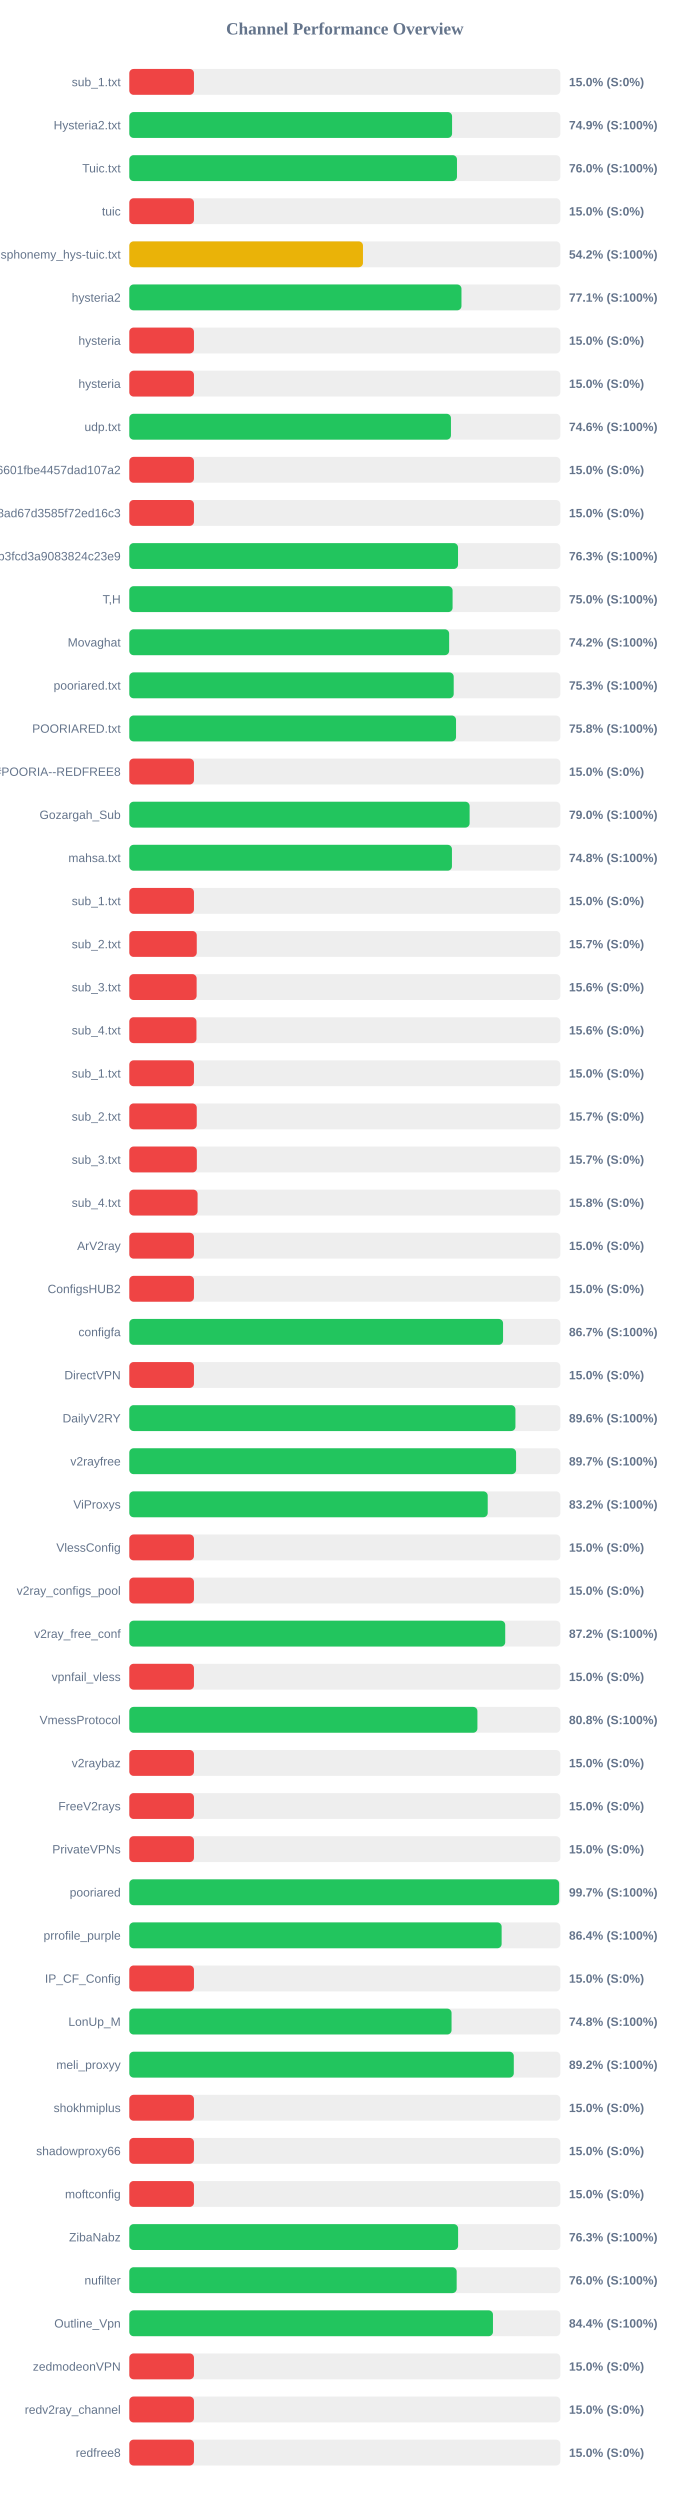
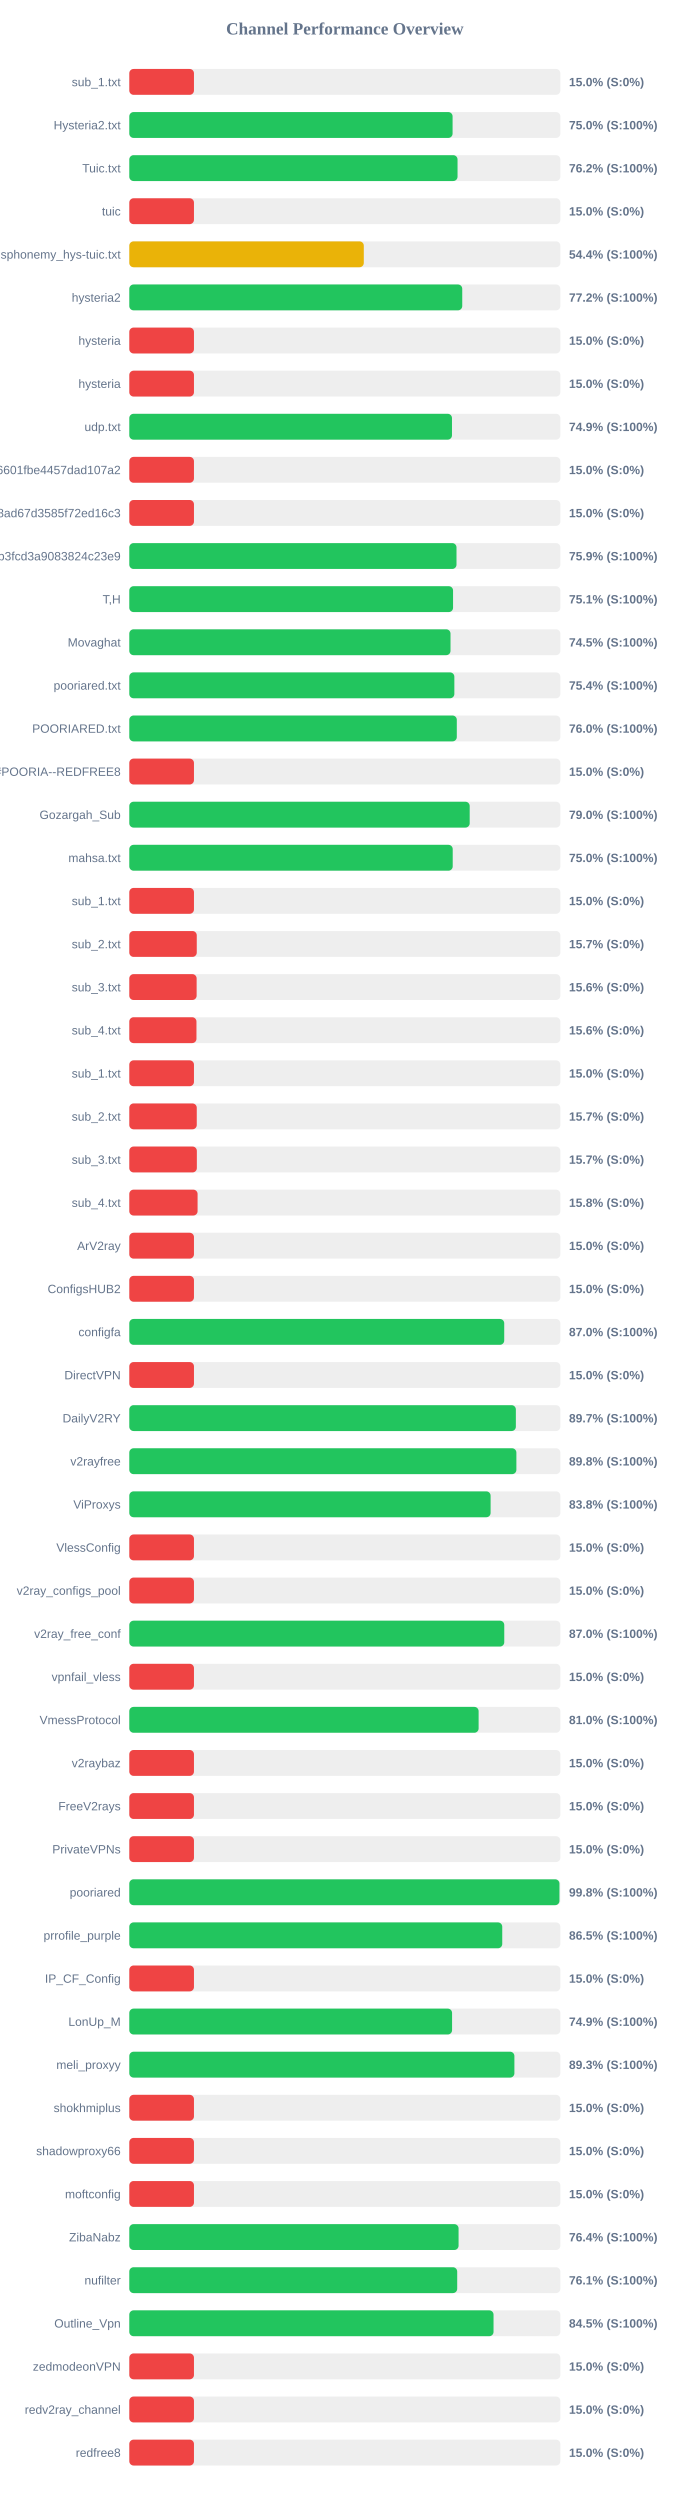
<svg xmlns="http://www.w3.org/2000/svg" width="800" height="2900" version="1.1">
  <style>
        .row { font: 14px Arial; fill: #64748b; }
        .score { font: bold 14px Arial; fill: #64748b; }
    </style>
  <text x="400" y="40" text-anchor="middle" font-size="20px" font-weight="bold" fill="#64748b">Channel Performance Overview</text>
  <rect x="150" y="80" width="500" height="30" fill="#eee" rx="5" />
  <rect x="150" y="80" width="75.0" height="30" fill="#ef4444" rx="5" />
  <text x="140" y="100" text-anchor="end" class="row">sub_1.txt</text>
  <text x="660" y="100" text-anchor="start" class="score">15.0% (S:0%)</text>
  <rect x="150" y="130" width="500" height="30" fill="#eee" rx="5" />
-   <rect x="150" y="130" width="374.4" height="30" fill="#22c55e" rx="5" />
+   <rect x="150" y="130" width="375.0" height="30" fill="#22c55e" rx="5" />
  <text x="140" y="150" text-anchor="end" class="row">Hysteria2.txt</text>
-   <text x="660" y="150" text-anchor="start" class="score">74.9% (S:100%)</text>
+   <text x="660" y="150" text-anchor="start" class="score">75.0% (S:100%)</text>
  <rect x="150" y="180" width="500" height="30" fill="#eee" rx="5" />
-   <rect x="150" y="180" width="380.1" height="30" fill="#22c55e" rx="5" />
+   <rect x="150" y="180" width="380.75" height="30" fill="#22c55e" rx="5" />
  <text x="140" y="200" text-anchor="end" class="row">Tuic.txt</text>
-   <text x="660" y="200" text-anchor="start" class="score">76.0% (S:100%)</text>
+   <text x="660" y="200" text-anchor="start" class="score">76.2% (S:100%)</text>
  <rect x="150" y="230" width="500" height="30" fill="#eee" rx="5" />
  <rect x="150" y="230" width="75.0" height="30" fill="#ef4444" rx="5" />
  <text x="140" y="250" text-anchor="end" class="row">tuic</text>
  <text x="660" y="250" text-anchor="start" class="score">15.0% (S:0%)</text>
  <rect x="150" y="280" width="500" height="30" fill="#eee" rx="5" />
-   <rect x="150" y="280" width="271.05" height="30" fill="#eab308" rx="5" />
+   <rect x="150" y="280" width="272.0" height="30" fill="#eab308" rx="5" />
  <text x="140" y="300" text-anchor="end" class="row">ndsphonemy_hys-tuic.txt</text>
-   <text x="660" y="300" text-anchor="start" class="score">54.2% (S:100%)</text>
+   <text x="660" y="300" text-anchor="start" class="score">54.4% (S:100%)</text>
  <rect x="150" y="330" width="500" height="30" fill="#eee" rx="5" />
-   <rect x="150" y="330" width="385.3" height="30" fill="#22c55e" rx="5" />
+   <rect x="150" y="330" width="386.2" height="30" fill="#22c55e" rx="5" />
  <text x="140" y="350" text-anchor="end" class="row">hysteria2</text>
-   <text x="660" y="350" text-anchor="start" class="score">77.1% (S:100%)</text>
+   <text x="660" y="350" text-anchor="start" class="score">77.2% (S:100%)</text>
  <rect x="150" y="380" width="500" height="30" fill="#eee" rx="5" />
  <rect x="150" y="380" width="75.0" height="30" fill="#ef4444" rx="5" />
  <text x="140" y="400" text-anchor="end" class="row">hysteria</text>
  <text x="660" y="400" text-anchor="start" class="score">15.0% (S:0%)</text>
  <rect x="150" y="430" width="500" height="30" fill="#eee" rx="5" />
  <rect x="150" y="430" width="75.0" height="30" fill="#ef4444" rx="5" />
  <text x="140" y="450" text-anchor="end" class="row">hysteria</text>
  <text x="660" y="450" text-anchor="start" class="score">15.0% (S:0%)</text>
  <rect x="150" y="480" width="500" height="30" fill="#eee" rx="5" />
-   <rect x="150" y="480" width="373.1" height="30" fill="#22c55e" rx="5" />
+   <rect x="150" y="480" width="374.3" height="30" fill="#22c55e" rx="5" />
  <text x="140" y="500" text-anchor="end" class="row">udp.txt</text>
-   <text x="660" y="500" text-anchor="start" class="score">74.6% (S:100%)</text>
+   <text x="660" y="500" text-anchor="start" class="score">74.9% (S:100%)</text>
  <rect x="150" y="530" width="500" height="30" fill="#eee" rx="5" />
  <rect x="150" y="530" width="75.0" height="30" fill="#ef4444" rx="5" />
  <text x="140" y="550" text-anchor="end" class="row">6ca22ad3b96aa6601fbe4457dad107a2</text>
  <text x="660" y="550" text-anchor="start" class="score">15.0% (S:0%)</text>
  <rect x="150" y="580" width="500" height="30" fill="#eee" rx="5" />
  <rect x="150" y="580" width="75.0" height="30" fill="#ef4444" rx="5" />
  <text x="140" y="600" text-anchor="end" class="row">d2ddf60933dd08ad67d3585f72ed16c3</text>
  <text x="660" y="600" text-anchor="start" class="score">15.0% (S:0%)</text>
  <rect x="150" y="630" width="500" height="30" fill="#eee" rx="5" />
-   <rect x="150" y="630" width="381.3" height="30" fill="#22c55e" rx="5" />
+   <rect x="150" y="630" width="379.55" height="30" fill="#22c55e" rx="5" />
  <text x="140" y="650" text-anchor="end" class="row">subscribe?token=8bc38a0c131e9b3fcd3a9083824c23e9</text>
-   <text x="660" y="650" text-anchor="start" class="score">76.3% (S:100%)</text>
+   <text x="660" y="650" text-anchor="start" class="score">75.9% (S:100%)</text>
  <rect x="150" y="680" width="500" height="30" fill="#eee" rx="5" />
-   <rect x="150" y="680" width="375.0" height="30" fill="#22c55e" rx="5" />
+   <rect x="150" y="680" width="375.55" height="30" fill="#22c55e" rx="5" />
  <text x="140" y="700" text-anchor="end" class="row">T,H</text>
-   <text x="660" y="700" text-anchor="start" class="score">75.0% (S:100%)</text>
+   <text x="660" y="700" text-anchor="start" class="score">75.1% (S:100%)</text>
  <rect x="150" y="730" width="500" height="30" fill="#eee" rx="5" />
-   <rect x="150" y="730" width="371.0" height="30" fill="#22c55e" rx="5" />
+   <rect x="150" y="730" width="372.6" height="30" fill="#22c55e" rx="5" />
  <text x="140" y="750" text-anchor="end" class="row">Movaghat</text>
-   <text x="660" y="750" text-anchor="start" class="score">74.2% (S:100%)</text>
+   <text x="660" y="750" text-anchor="start" class="score">74.5% (S:100%)</text>
  <rect x="150" y="780" width="500" height="30" fill="#eee" rx="5" />
-   <rect x="150" y="780" width="376.3" height="30" fill="#22c55e" rx="5" />
+   <rect x="150" y="780" width="377.05" height="30" fill="#22c55e" rx="5" />
  <text x="140" y="800" text-anchor="end" class="row">pooriared.txt</text>
-   <text x="660" y="800" text-anchor="start" class="score">75.3% (S:100%)</text>
+   <text x="660" y="800" text-anchor="start" class="score">75.4% (S:100%)</text>
  <rect x="150" y="830" width="500" height="30" fill="#eee" rx="5" />
-   <rect x="150" y="830" width="379.0" height="30" fill="#22c55e" rx="5" />
+   <rect x="150" y="830" width="379.9" height="30" fill="#22c55e" rx="5" />
  <text x="140" y="850" text-anchor="end" class="row">POORIARED.txt</text>
-   <text x="660" y="850" text-anchor="start" class="score">75.8% (S:100%)</text>
+   <text x="660" y="850" text-anchor="start" class="score">76.0% (S:100%)</text>
  <rect x="150" y="880" width="500" height="30" fill="#eee" rx="5" />
  <rect x="150" y="880" width="75.0" height="30" fill="#ef4444" rx="5" />
  <text x="140" y="900" text-anchor="end" class="row">POORIA--REDFREE8.txt#POORIA--REDFREE8</text>
  <text x="660" y="900" text-anchor="start" class="score">15.0% (S:0%)</text>
  <rect x="150" y="930" width="500" height="30" fill="#eee" rx="5" />
-   <rect x="150" y="930" width="394.75" height="30" fill="#22c55e" rx="5" />
+   <rect x="150" y="930" width="394.85" height="30" fill="#22c55e" rx="5" />
  <text x="140" y="950" text-anchor="end" class="row">Gozargah_Sub</text>
  <text x="660" y="950" text-anchor="start" class="score">79.0% (S:100%)</text>
  <rect x="150" y="980" width="500" height="30" fill="#eee" rx="5" />
-   <rect x="150" y="980" width="374.25" height="30" fill="#22c55e" rx="5" />
+   <rect x="150" y="980" width="375.15" height="30" fill="#22c55e" rx="5" />
  <text x="140" y="1000" text-anchor="end" class="row">mahsa.txt</text>
-   <text x="660" y="1000" text-anchor="start" class="score">74.8% (S:100%)</text>
+   <text x="660" y="1000" text-anchor="start" class="score">75.0% (S:100%)</text>
  <rect x="150" y="1030" width="500" height="30" fill="#eee" rx="5" />
  <rect x="150" y="1030" width="75.0" height="30" fill="#ef4444" rx="5" />
  <text x="140" y="1050" text-anchor="end" class="row">sub_1.txt</text>
  <text x="660" y="1050" text-anchor="start" class="score">15.0% (S:0%)</text>
  <rect x="150" y="1080" width="500" height="30" fill="#eee" rx="5" />
  <rect x="150" y="1080" width="78.25" height="30" fill="#ef4444" rx="5" />
  <text x="140" y="1100" text-anchor="end" class="row">sub_2.txt</text>
  <text x="660" y="1100" text-anchor="start" class="score">15.7% (S:0%)</text>
  <rect x="150" y="1130" width="500" height="30" fill="#eee" rx="5" />
  <rect x="150" y="1130" width="78.1" height="30" fill="#ef4444" rx="5" />
  <text x="140" y="1150" text-anchor="end" class="row">sub_3.txt</text>
  <text x="660" y="1150" text-anchor="start" class="score">15.6% (S:0%)</text>
  <rect x="150" y="1180" width="500" height="30" fill="#eee" rx="5" />
  <rect x="150" y="1180" width="77.9" height="30" fill="#ef4444" rx="5" />
  <text x="140" y="1200" text-anchor="end" class="row">sub_4.txt</text>
  <text x="660" y="1200" text-anchor="start" class="score">15.6% (S:0%)</text>
  <rect x="150" y="1230" width="500" height="30" fill="#eee" rx="5" />
  <rect x="150" y="1230" width="75.0" height="30" fill="#ef4444" rx="5" />
  <text x="140" y="1250" text-anchor="end" class="row">sub_1.txt</text>
  <text x="660" y="1250" text-anchor="start" class="score">15.0% (S:0%)</text>
  <rect x="150" y="1280" width="500" height="30" fill="#eee" rx="5" />
  <rect x="150" y="1280" width="78.25" height="30" fill="#ef4444" rx="5" />
  <text x="140" y="1300" text-anchor="end" class="row">sub_2.txt</text>
  <text x="660" y="1300" text-anchor="start" class="score">15.7% (S:0%)</text>
  <rect x="150" y="1330" width="500" height="30" fill="#eee" rx="5" />
  <rect x="150" y="1330" width="78.35" height="30" fill="#ef4444" rx="5" />
  <text x="140" y="1350" text-anchor="end" class="row">sub_3.txt</text>
  <text x="660" y="1350" text-anchor="start" class="score">15.7% (S:0%)</text>
  <rect x="150" y="1380" width="500" height="30" fill="#eee" rx="5" />
  <rect x="150" y="1380" width="79.2" height="30" fill="#ef4444" rx="5" />
  <text x="140" y="1400" text-anchor="end" class="row">sub_4.txt</text>
  <text x="660" y="1400" text-anchor="start" class="score">15.8% (S:0%)</text>
  <rect x="150" y="1430" width="500" height="30" fill="#eee" rx="5" />
  <rect x="150" y="1430" width="75.0" height="30" fill="#ef4444" rx="5" />
  <text x="140" y="1450" text-anchor="end" class="row">ArV2ray</text>
  <text x="660" y="1450" text-anchor="start" class="score">15.0% (S:0%)</text>
  <rect x="150" y="1480" width="500" height="30" fill="#eee" rx="5" />
  <rect x="150" y="1480" width="75.0" height="30" fill="#ef4444" rx="5" />
  <text x="140" y="1500" text-anchor="end" class="row">ConfigsHUB2</text>
  <text x="660" y="1500" text-anchor="start" class="score">15.0% (S:0%)</text>
  <rect x="150" y="1530" width="500" height="30" fill="#eee" rx="5" />
-   <rect x="150" y="1530" width="433.55" height="30" fill="#22c55e" rx="5" />
+   <rect x="150" y="1530" width="434.9" height="30" fill="#22c55e" rx="5" />
  <text x="140" y="1550" text-anchor="end" class="row">configfa</text>
-   <text x="660" y="1550" text-anchor="start" class="score">86.7% (S:100%)</text>
+   <text x="660" y="1550" text-anchor="start" class="score">87.0% (S:100%)</text>
  <rect x="150" y="1580" width="500" height="30" fill="#eee" rx="5" />
  <rect x="150" y="1580" width="75.0" height="30" fill="#ef4444" rx="5" />
  <text x="140" y="1600" text-anchor="end" class="row">DirectVPN</text>
  <text x="660" y="1600" text-anchor="start" class="score">15.0% (S:0%)</text>
  <rect x="150" y="1630" width="500" height="30" fill="#eee" rx="5" />
-   <rect x="150" y="1630" width="447.9" height="30" fill="#22c55e" rx="5" />
+   <rect x="150" y="1630" width="448.4" height="30" fill="#22c55e" rx="5" />
  <text x="140" y="1650" text-anchor="end" class="row">DailyV2RY</text>
-   <text x="660" y="1650" text-anchor="start" class="score">89.6% (S:100%)</text>
+   <text x="660" y="1650" text-anchor="start" class="score">89.7% (S:100%)</text>
  <rect x="150" y="1680" width="500" height="30" fill="#eee" rx="5" />
-   <rect x="150" y="1680" width="448.65" height="30" fill="#22c55e" rx="5" />
+   <rect x="150" y="1680" width="449.0" height="30" fill="#22c55e" rx="5" />
  <text x="140" y="1700" text-anchor="end" class="row">v2rayfree</text>
-   <text x="660" y="1700" text-anchor="start" class="score">89.7% (S:100%)</text>
+   <text x="660" y="1700" text-anchor="start" class="score">89.8% (S:100%)</text>
  <rect x="150" y="1730" width="500" height="30" fill="#eee" rx="5" />
-   <rect x="150" y="1730" width="415.75" height="30" fill="#22c55e" rx="5" />
+   <rect x="150" y="1730" width="419.1" height="30" fill="#22c55e" rx="5" />
  <text x="140" y="1750" text-anchor="end" class="row">ViProxys</text>
-   <text x="660" y="1750" text-anchor="start" class="score">83.2% (S:100%)</text>
+   <text x="660" y="1750" text-anchor="start" class="score">83.8% (S:100%)</text>
  <rect x="150" y="1780" width="500" height="30" fill="#eee" rx="5" />
  <rect x="150" y="1780" width="75.0" height="30" fill="#ef4444" rx="5" />
  <text x="140" y="1800" text-anchor="end" class="row">VlessConfig</text>
  <text x="660" y="1800" text-anchor="start" class="score">15.0% (S:0%)</text>
  <rect x="150" y="1830" width="500" height="30" fill="#eee" rx="5" />
  <rect x="150" y="1830" width="75.0" height="30" fill="#ef4444" rx="5" />
  <text x="140" y="1850" text-anchor="end" class="row">v2ray_configs_pool</text>
  <text x="660" y="1850" text-anchor="start" class="score">15.0% (S:0%)</text>
  <rect x="150" y="1880" width="500" height="30" fill="#eee" rx="5" />
-   <rect x="150" y="1880" width="436.05" height="30" fill="#22c55e" rx="5" />
+   <rect x="150" y="1880" width="434.95" height="30" fill="#22c55e" rx="5" />
  <text x="140" y="1900" text-anchor="end" class="row">v2ray_free_conf</text>
-   <text x="660" y="1900" text-anchor="start" class="score">87.2% (S:100%)</text>
+   <text x="660" y="1900" text-anchor="start" class="score">87.0% (S:100%)</text>
  <rect x="150" y="1930" width="500" height="30" fill="#eee" rx="5" />
  <rect x="150" y="1930" width="75.0" height="30" fill="#ef4444" rx="5" />
  <text x="140" y="1950" text-anchor="end" class="row">vpnfail_vless</text>
  <text x="660" y="1950" text-anchor="start" class="score">15.0% (S:0%)</text>
  <rect x="150" y="1980" width="500" height="30" fill="#eee" rx="5" />
-   <rect x="150" y="1980" width="403.8" height="30" fill="#22c55e" rx="5" />
+   <rect x="150" y="1980" width="405.2" height="30" fill="#22c55e" rx="5" />
  <text x="140" y="2000" text-anchor="end" class="row">VmessProtocol</text>
-   <text x="660" y="2000" text-anchor="start" class="score">80.8% (S:100%)</text>
+   <text x="660" y="2000" text-anchor="start" class="score">81.0% (S:100%)</text>
  <rect x="150" y="2030" width="500" height="30" fill="#eee" rx="5" />
  <rect x="150" y="2030" width="75.0" height="30" fill="#ef4444" rx="5" />
  <text x="140" y="2050" text-anchor="end" class="row">v2raybaz</text>
  <text x="660" y="2050" text-anchor="start" class="score">15.0% (S:0%)</text>
  <rect x="150" y="2080" width="500" height="30" fill="#eee" rx="5" />
  <rect x="150" y="2080" width="75.0" height="30" fill="#ef4444" rx="5" />
  <text x="140" y="2100" text-anchor="end" class="row">FreeV2rays</text>
  <text x="660" y="2100" text-anchor="start" class="score">15.0% (S:0%)</text>
  <rect x="150" y="2130" width="500" height="30" fill="#eee" rx="5" />
  <rect x="150" y="2130" width="75.0" height="30" fill="#ef4444" rx="5" />
  <text x="140" y="2150" text-anchor="end" class="row">PrivateVPNs</text>
  <text x="660" y="2150" text-anchor="start" class="score">15.0% (S:0%)</text>
  <rect x="150" y="2180" width="500" height="30" fill="#eee" rx="5" />
-   <rect x="150" y="2180" width="498.6" height="30" fill="#22c55e" rx="5" />
+   <rect x="150" y="2180" width="498.95" height="30" fill="#22c55e" rx="5" />
  <text x="140" y="2200" text-anchor="end" class="row">pooriared</text>
-   <text x="660" y="2200" text-anchor="start" class="score">99.7% (S:100%)</text>
+   <text x="660" y="2200" text-anchor="start" class="score">99.8% (S:100%)</text>
  <rect x="150" y="2230" width="500" height="30" fill="#eee" rx="5" />
-   <rect x="150" y="2230" width="431.9" height="30" fill="#22c55e" rx="5" />
+   <rect x="150" y="2230" width="432.6" height="30" fill="#22c55e" rx="5" />
  <text x="140" y="2250" text-anchor="end" class="row">prrofile_purple</text>
-   <text x="660" y="2250" text-anchor="start" class="score">86.4% (S:100%)</text>
+   <text x="660" y="2250" text-anchor="start" class="score">86.5% (S:100%)</text>
  <rect x="150" y="2280" width="500" height="30" fill="#eee" rx="5" />
  <rect x="150" y="2280" width="75.0" height="30" fill="#ef4444" rx="5" />
  <text x="140" y="2300" text-anchor="end" class="row">IP_CF_Config</text>
  <text x="660" y="2300" text-anchor="start" class="score">15.0% (S:0%)</text>
  <rect x="150" y="2330" width="500" height="30" fill="#eee" rx="5" />
-   <rect x="150" y="2330" width="373.8" height="30" fill="#22c55e" rx="5" />
+   <rect x="150" y="2330" width="374.4" height="30" fill="#22c55e" rx="5" />
  <text x="140" y="2350" text-anchor="end" class="row">LonUp_M</text>
-   <text x="660" y="2350" text-anchor="start" class="score">74.8% (S:100%)</text>
+   <text x="660" y="2350" text-anchor="start" class="score">74.9% (S:100%)</text>
  <rect x="150" y="2380" width="500" height="30" fill="#eee" rx="5" />
-   <rect x="150" y="2380" width="446.0" height="30" fill="#22c55e" rx="5" />
+   <rect x="150" y="2380" width="446.7" height="30" fill="#22c55e" rx="5" />
  <text x="140" y="2400" text-anchor="end" class="row">meli_proxyy</text>
-   <text x="660" y="2400" text-anchor="start" class="score">89.2% (S:100%)</text>
+   <text x="660" y="2400" text-anchor="start" class="score">89.3% (S:100%)</text>
  <rect x="150" y="2430" width="500" height="30" fill="#eee" rx="5" />
  <rect x="150" y="2430" width="75.0" height="30" fill="#ef4444" rx="5" />
  <text x="140" y="2450" text-anchor="end" class="row">shokhmiplus</text>
  <text x="660" y="2450" text-anchor="start" class="score">15.0% (S:0%)</text>
  <rect x="150" y="2480" width="500" height="30" fill="#eee" rx="5" />
  <rect x="150" y="2480" width="75.0" height="30" fill="#ef4444" rx="5" />
  <text x="140" y="2500" text-anchor="end" class="row">shadowproxy66</text>
  <text x="660" y="2500" text-anchor="start" class="score">15.0% (S:0%)</text>
  <rect x="150" y="2530" width="500" height="30" fill="#eee" rx="5" />
  <rect x="150" y="2530" width="75.0" height="30" fill="#ef4444" rx="5" />
  <text x="140" y="2550" text-anchor="end" class="row">moftconfig</text>
  <text x="660" y="2550" text-anchor="start" class="score">15.0% (S:0%)</text>
  <rect x="150" y="2580" width="500" height="30" fill="#eee" rx="5" />
-   <rect x="150" y="2580" width="381.4" height="30" fill="#22c55e" rx="5" />
+   <rect x="150" y="2580" width="381.95" height="30" fill="#22c55e" rx="5" />
  <text x="140" y="2600" text-anchor="end" class="row">ZibaNabz</text>
-   <text x="660" y="2600" text-anchor="start" class="score">76.3% (S:100%)</text>
+   <text x="660" y="2600" text-anchor="start" class="score">76.4% (S:100%)</text>
  <rect x="150" y="2630" width="500" height="30" fill="#eee" rx="5" />
-   <rect x="150" y="2630" width="379.75" height="30" fill="#22c55e" rx="5" />
+   <rect x="150" y="2630" width="380.35" height="30" fill="#22c55e" rx="5" />
  <text x="140" y="2650" text-anchor="end" class="row">nufilter</text>
-   <text x="660" y="2650" text-anchor="start" class="score">76.0% (S:100%)</text>
+   <text x="660" y="2650" text-anchor="start" class="score">76.1% (S:100%)</text>
  <rect x="150" y="2680" width="500" height="30" fill="#eee" rx="5" />
-   <rect x="150" y="2680" width="421.85" height="30" fill="#22c55e" rx="5" />
+   <rect x="150" y="2680" width="422.5" height="30" fill="#22c55e" rx="5" />
  <text x="140" y="2700" text-anchor="end" class="row">Outline_Vpn</text>
-   <text x="660" y="2700" text-anchor="start" class="score">84.4% (S:100%)</text>
+   <text x="660" y="2700" text-anchor="start" class="score">84.5% (S:100%)</text>
  <rect x="150" y="2730" width="500" height="30" fill="#eee" rx="5" />
  <rect x="150" y="2730" width="75.0" height="30" fill="#ef4444" rx="5" />
  <text x="140" y="2750" text-anchor="end" class="row">zedmodeonVPN</text>
  <text x="660" y="2750" text-anchor="start" class="score">15.0% (S:0%)</text>
  <rect x="150" y="2780" width="500" height="30" fill="#eee" rx="5" />
  <rect x="150" y="2780" width="75.0" height="30" fill="#ef4444" rx="5" />
  <text x="140" y="2800" text-anchor="end" class="row">redv2ray_channel</text>
  <text x="660" y="2800" text-anchor="start" class="score">15.0% (S:0%)</text>
  <rect x="150" y="2830" width="500" height="30" fill="#eee" rx="5" />
  <rect x="150" y="2830" width="75.0" height="30" fill="#ef4444" rx="5" />
  <text x="140" y="2850" text-anchor="end" class="row">redfree8</text>
  <text x="660" y="2850" text-anchor="start" class="score">15.0% (S:0%)</text>
</svg>
